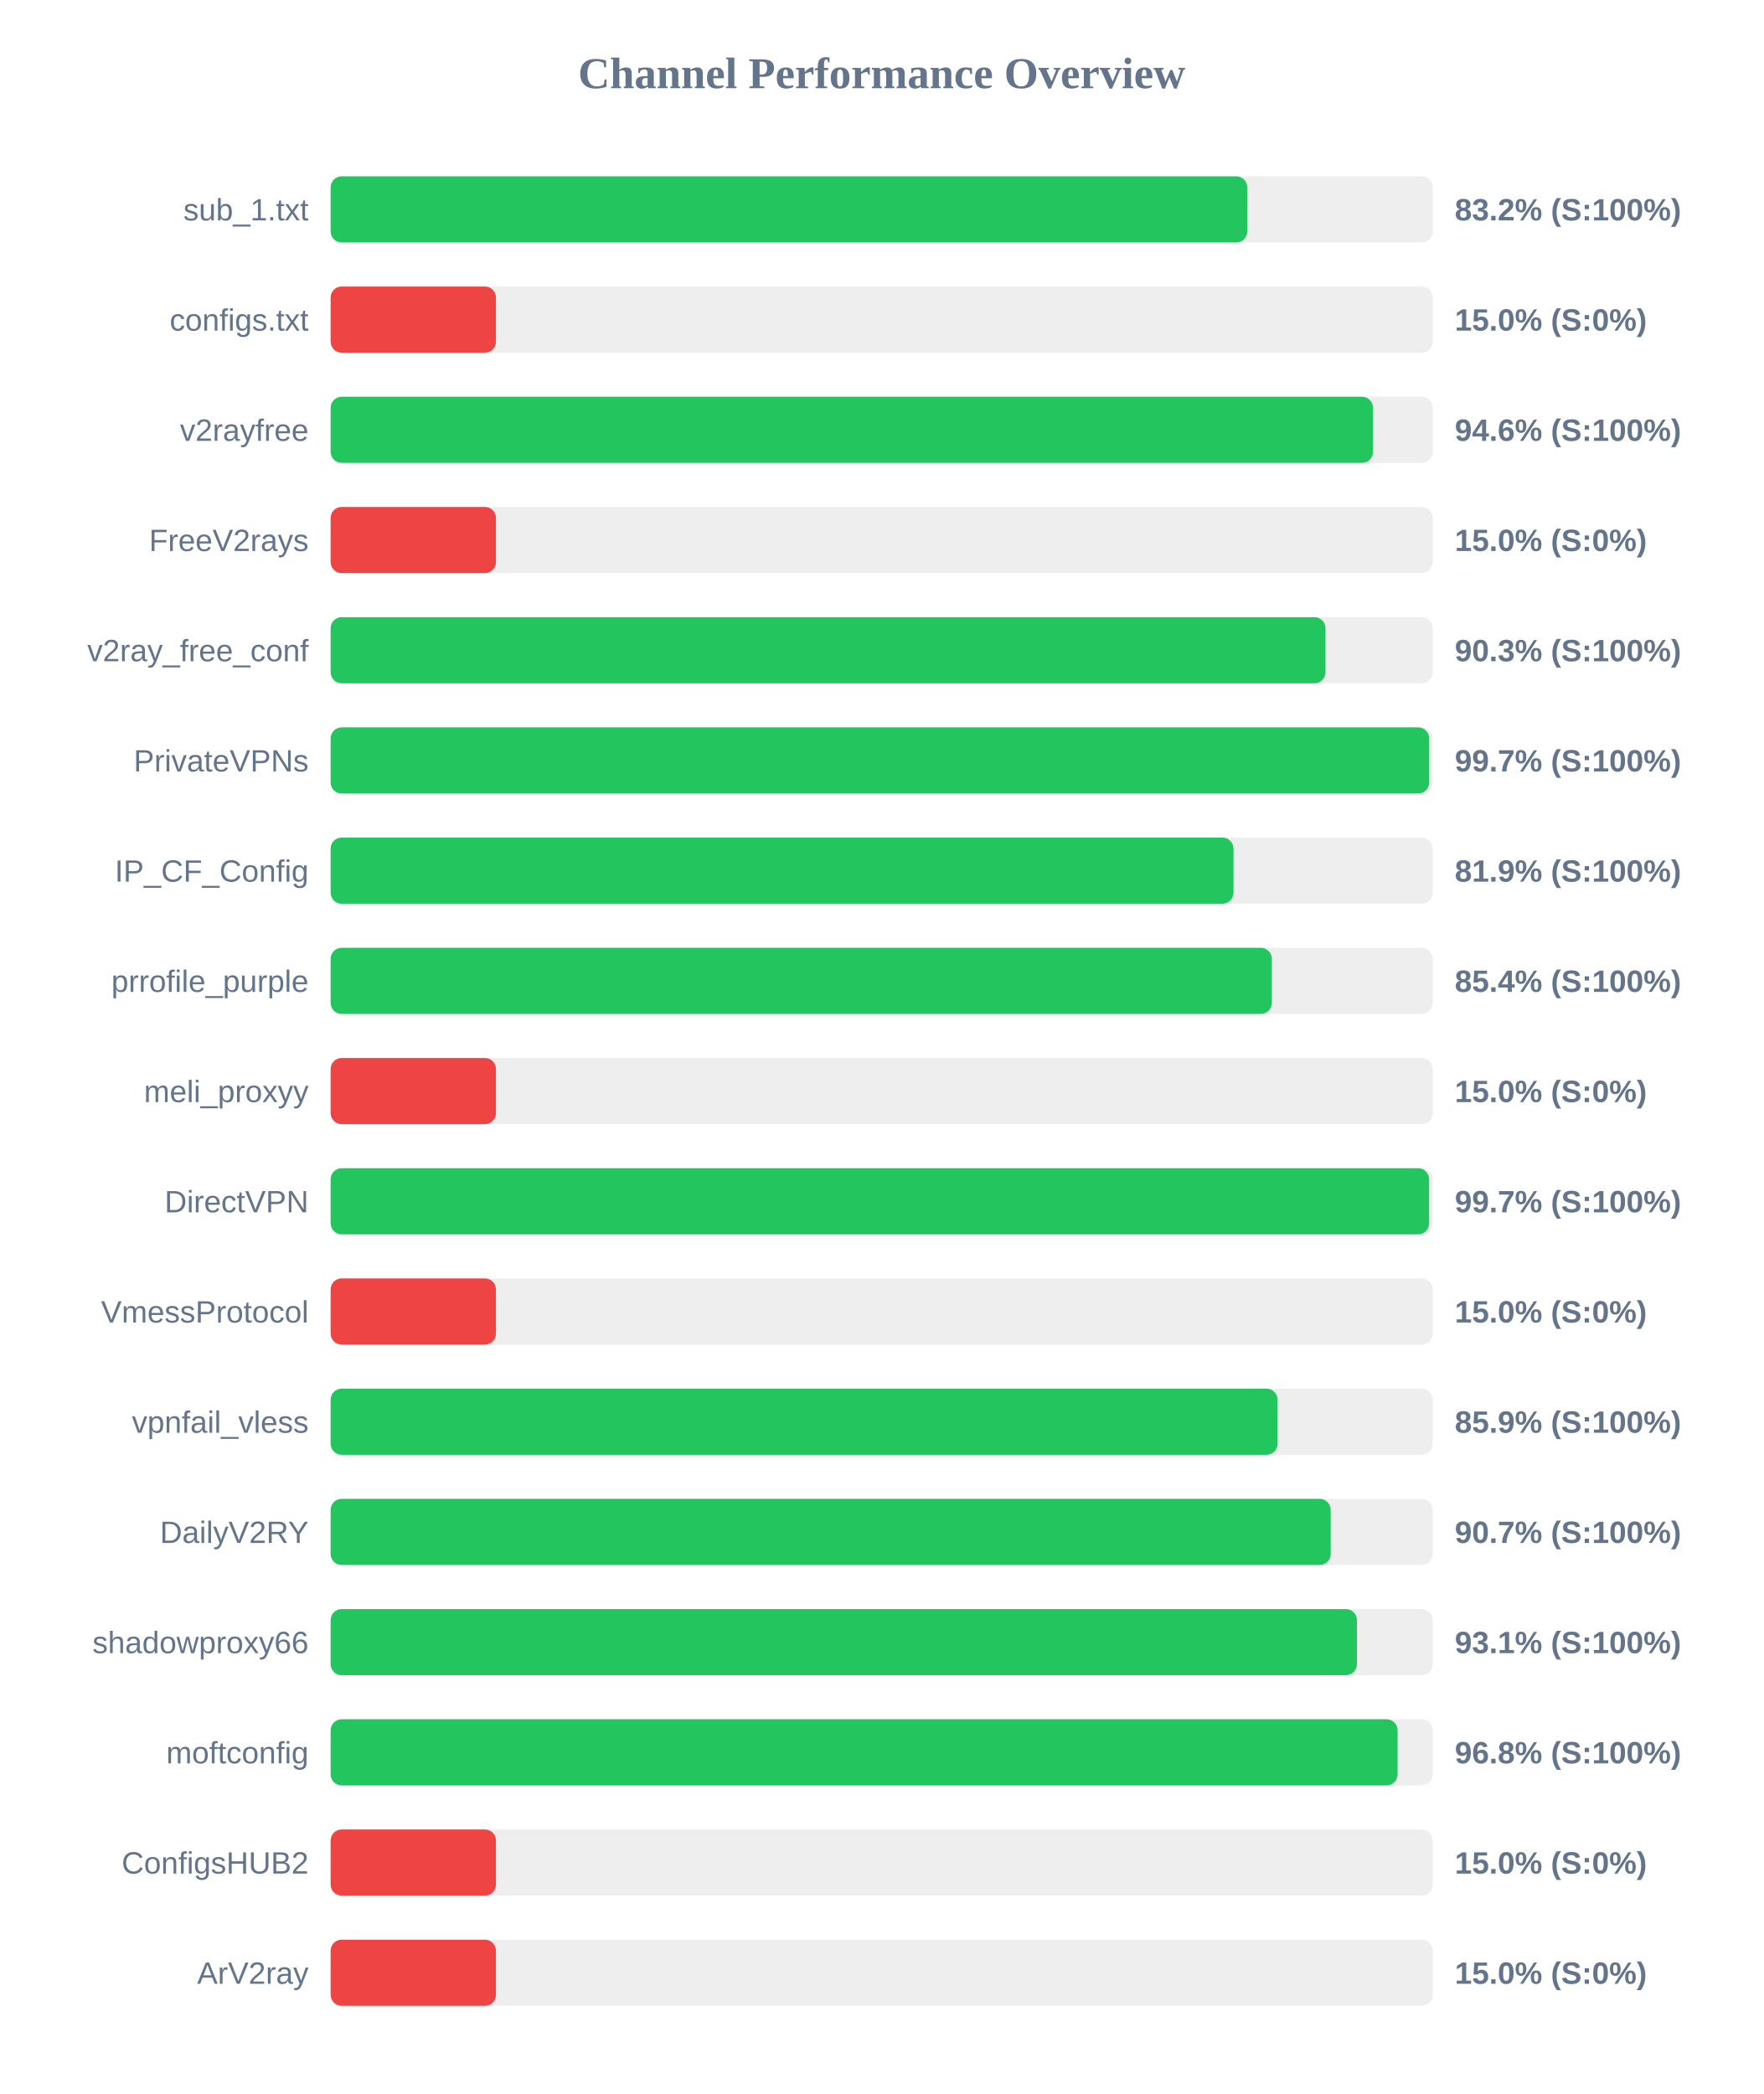
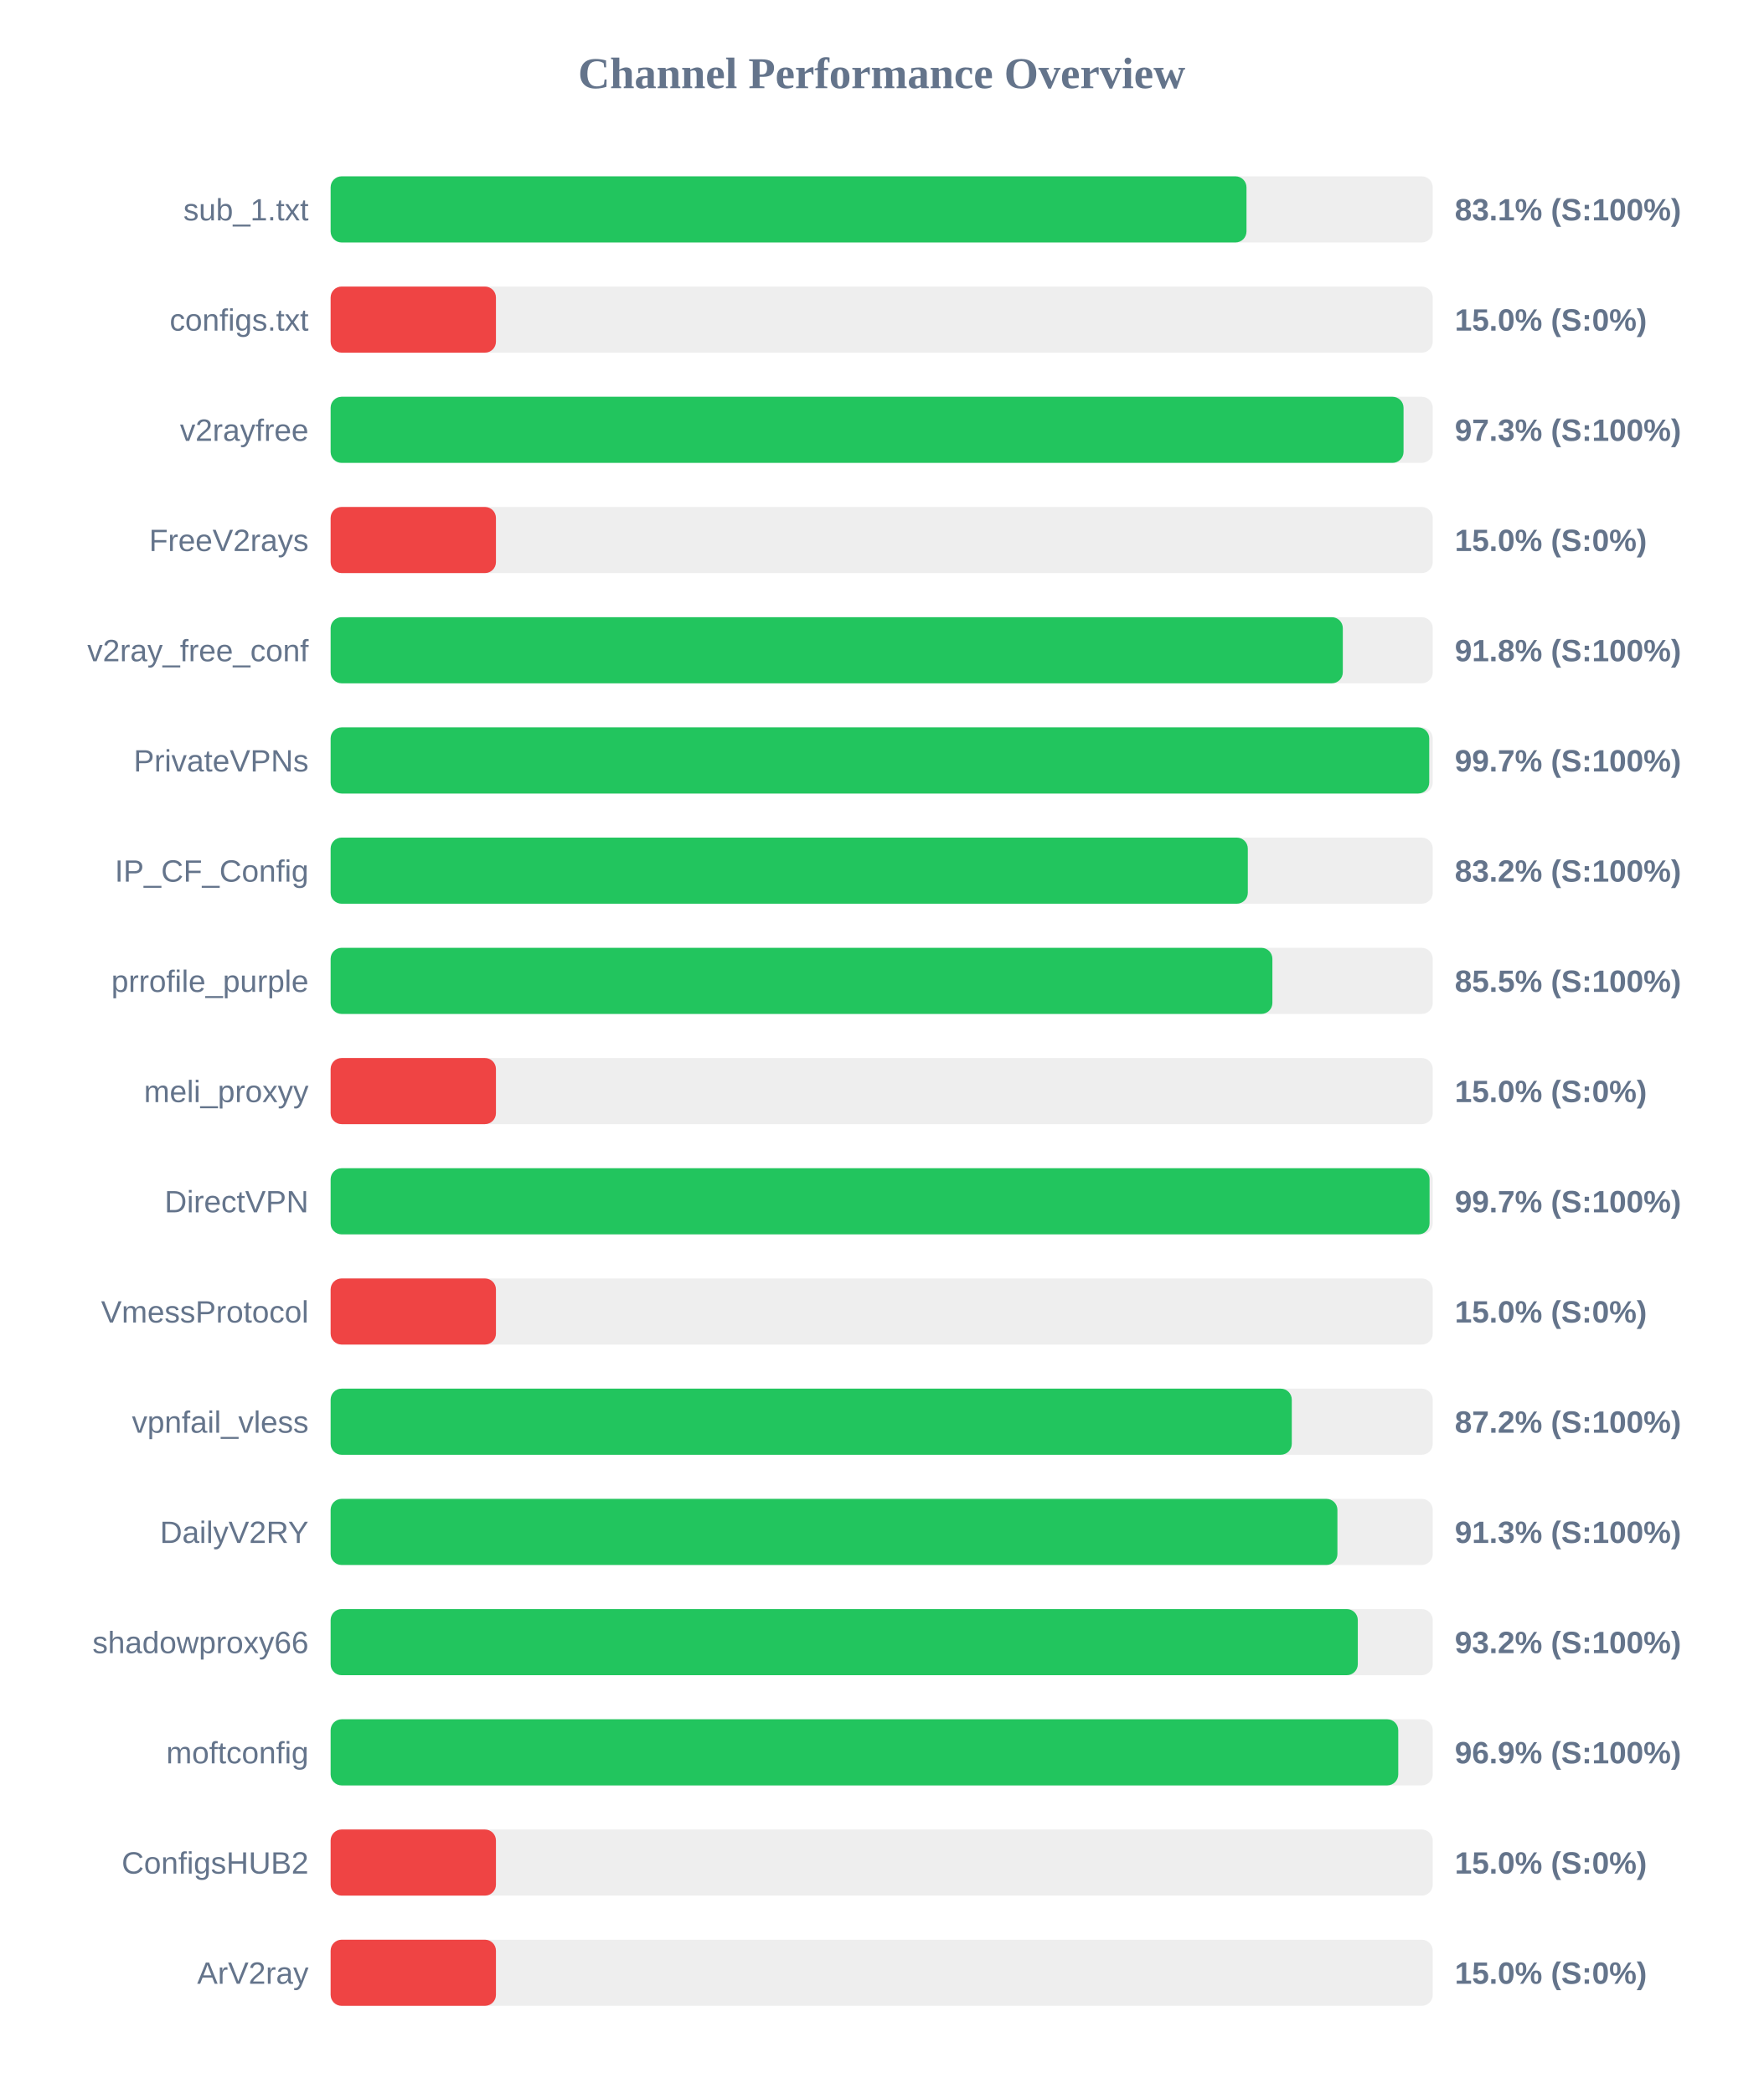
<svg xmlns="http://www.w3.org/2000/svg" width="800" height="950" version="1.1">
  <style>
        .row { font: 14px Arial; fill: #64748b; }
        .score { font: bold 14px Arial; fill: #64748b; }
    </style>
  <text x="400" y="40" text-anchor="middle" font-size="20px" font-weight="bold" fill="#64748b">Channel Performance Overview</text>
  <rect x="150" y="80" width="500" height="30" fill="#eee" rx="5" />
-   <rect x="150" y="80" width="415.85" height="30" fill="#22c55e" rx="5" />
+   <rect x="150" y="80" width="415.5" height="30" fill="#22c55e" rx="5" />
  <text x="140" y="100" text-anchor="end" class="row">sub_1.txt</text>
-   <text x="660" y="100" text-anchor="start" class="score">83.2% (S:100%)</text>
+   <text x="660" y="100" text-anchor="start" class="score">83.1% (S:100%)</text>
  <rect x="150" y="130" width="500" height="30" fill="#eee" rx="5" />
  <rect x="150" y="130" width="75.0" height="30" fill="#ef4444" rx="5" />
  <text x="140" y="150" text-anchor="end" class="row">configs.txt</text>
  <text x="660" y="150" text-anchor="start" class="score">15.0% (S:0%)</text>
  <rect x="150" y="180" width="500" height="30" fill="#eee" rx="5" />
-   <rect x="150" y="180" width="472.9" height="30" fill="#22c55e" rx="5" />
+   <rect x="150" y="180" width="486.75" height="30" fill="#22c55e" rx="5" />
  <text x="140" y="200" text-anchor="end" class="row">v2rayfree</text>
-   <text x="660" y="200" text-anchor="start" class="score">94.6% (S:100%)</text>
+   <text x="660" y="200" text-anchor="start" class="score">97.3% (S:100%)</text>
  <rect x="150" y="230" width="500" height="30" fill="#eee" rx="5" />
  <rect x="150" y="230" width="75.0" height="30" fill="#ef4444" rx="5" />
  <text x="140" y="250" text-anchor="end" class="row">FreeV2rays</text>
  <text x="660" y="250" text-anchor="start" class="score">15.0% (S:0%)</text>
  <rect x="150" y="280" width="500" height="30" fill="#eee" rx="5" />
-   <rect x="150" y="280" width="451.35" height="30" fill="#22c55e" rx="5" />
+   <rect x="150" y="280" width="459.2" height="30" fill="#22c55e" rx="5" />
  <text x="140" y="300" text-anchor="end" class="row">v2ray_free_conf</text>
-   <text x="660" y="300" text-anchor="start" class="score">90.3% (S:100%)</text>
+   <text x="660" y="300" text-anchor="start" class="score">91.8% (S:100%)</text>
  <rect x="150" y="330" width="500" height="30" fill="#eee" rx="5" />
  <rect x="150" y="330" width="498.4" height="30" fill="#22c55e" rx="5" />
  <text x="140" y="350" text-anchor="end" class="row">PrivateVPNs</text>
  <text x="660" y="350" text-anchor="start" class="score">99.7% (S:100%)</text>
  <rect x="150" y="380" width="500" height="30" fill="#eee" rx="5" />
-   <rect x="150" y="380" width="409.6" height="30" fill="#22c55e" rx="5" />
+   <rect x="150" y="380" width="416.1" height="30" fill="#22c55e" rx="5" />
  <text x="140" y="400" text-anchor="end" class="row">IP_CF_Config</text>
-   <text x="660" y="400" text-anchor="start" class="score">81.9% (S:100%)</text>
+   <text x="660" y="400" text-anchor="start" class="score">83.2% (S:100%)</text>
  <rect x="150" y="430" width="500" height="30" fill="#eee" rx="5" />
-   <rect x="150" y="430" width="427.0" height="30" fill="#22c55e" rx="5" />
+   <rect x="150" y="430" width="427.25" height="30" fill="#22c55e" rx="5" />
  <text x="140" y="450" text-anchor="end" class="row">prrofile_purple</text>
-   <text x="660" y="450" text-anchor="start" class="score">85.4% (S:100%)</text>
+   <text x="660" y="450" text-anchor="start" class="score">85.5% (S:100%)</text>
  <rect x="150" y="480" width="500" height="30" fill="#eee" rx="5" />
  <rect x="150" y="480" width="75.0" height="30" fill="#ef4444" rx="5" />
  <text x="140" y="500" text-anchor="end" class="row">meli_proxyy</text>
  <text x="660" y="500" text-anchor="start" class="score">15.0% (S:0%)</text>
  <rect x="150" y="530" width="500" height="30" fill="#eee" rx="5" />
-   <rect x="150" y="530" width="498.35" height="30" fill="#22c55e" rx="5" />
+   <rect x="150" y="530" width="498.55" height="30" fill="#22c55e" rx="5" />
  <text x="140" y="550" text-anchor="end" class="row">DirectVPN</text>
  <text x="660" y="550" text-anchor="start" class="score">99.7% (S:100%)</text>
  <rect x="150" y="580" width="500" height="30" fill="#eee" rx="5" />
  <rect x="150" y="580" width="75.0" height="30" fill="#ef4444" rx="5" />
  <text x="140" y="600" text-anchor="end" class="row">VmessProtocol</text>
  <text x="660" y="600" text-anchor="start" class="score">15.0% (S:0%)</text>
  <rect x="150" y="630" width="500" height="30" fill="#eee" rx="5" />
-   <rect x="150" y="630" width="429.6" height="30" fill="#22c55e" rx="5" />
+   <rect x="150" y="630" width="436.05" height="30" fill="#22c55e" rx="5" />
  <text x="140" y="650" text-anchor="end" class="row">vpnfail_vless</text>
-   <text x="660" y="650" text-anchor="start" class="score">85.9% (S:100%)</text>
+   <text x="660" y="650" text-anchor="start" class="score">87.2% (S:100%)</text>
  <rect x="150" y="680" width="500" height="30" fill="#eee" rx="5" />
-   <rect x="150" y="680" width="453.7" height="30" fill="#22c55e" rx="5" />
+   <rect x="150" y="680" width="456.75" height="30" fill="#22c55e" rx="5" />
  <text x="140" y="700" text-anchor="end" class="row">DailyV2RY</text>
-   <text x="660" y="700" text-anchor="start" class="score">90.7% (S:100%)</text>
+   <text x="660" y="700" text-anchor="start" class="score">91.3% (S:100%)</text>
  <rect x="150" y="730" width="500" height="30" fill="#eee" rx="5" />
-   <rect x="150" y="730" width="465.6" height="30" fill="#22c55e" rx="5" />
+   <rect x="150" y="730" width="466.0" height="30" fill="#22c55e" rx="5" />
  <text x="140" y="750" text-anchor="end" class="row">shadowproxy66</text>
-   <text x="660" y="750" text-anchor="start" class="score">93.1% (S:100%)</text>
+   <text x="660" y="750" text-anchor="start" class="score">93.2% (S:100%)</text>
  <rect x="150" y="780" width="500" height="30" fill="#eee" rx="5" />
-   <rect x="150" y="780" width="484.05" height="30" fill="#22c55e" rx="5" />
+   <rect x="150" y="780" width="484.35" height="30" fill="#22c55e" rx="5" />
  <text x="140" y="800" text-anchor="end" class="row">moftconfig</text>
-   <text x="660" y="800" text-anchor="start" class="score">96.8% (S:100%)</text>
+   <text x="660" y="800" text-anchor="start" class="score">96.9% (S:100%)</text>
  <rect x="150" y="830" width="500" height="30" fill="#eee" rx="5" />
  <rect x="150" y="830" width="75.0" height="30" fill="#ef4444" rx="5" />
  <text x="140" y="850" text-anchor="end" class="row">ConfigsHUB2</text>
  <text x="660" y="850" text-anchor="start" class="score">15.0% (S:0%)</text>
  <rect x="150" y="880" width="500" height="30" fill="#eee" rx="5" />
  <rect x="150" y="880" width="75.0" height="30" fill="#ef4444" rx="5" />
  <text x="140" y="900" text-anchor="end" class="row">ArV2ray</text>
  <text x="660" y="900" text-anchor="start" class="score">15.0% (S:0%)</text>
</svg>
